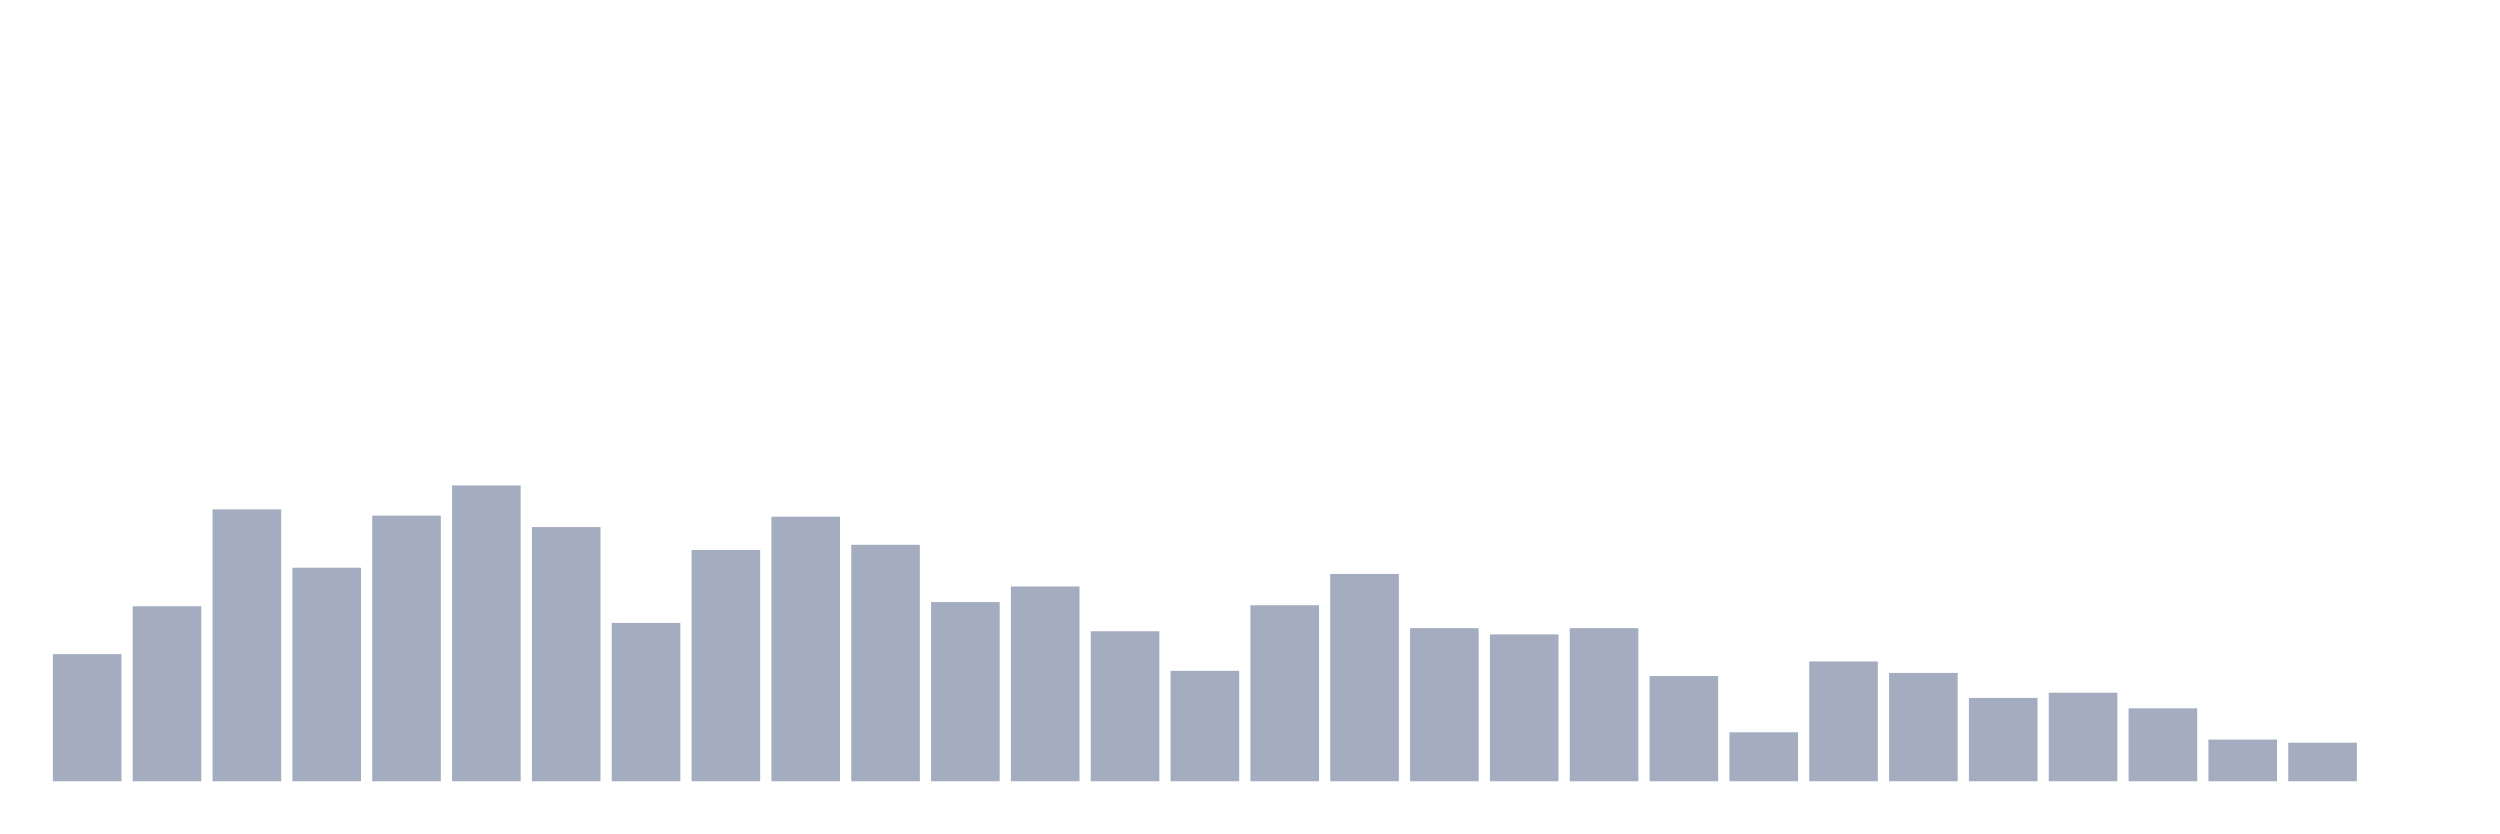
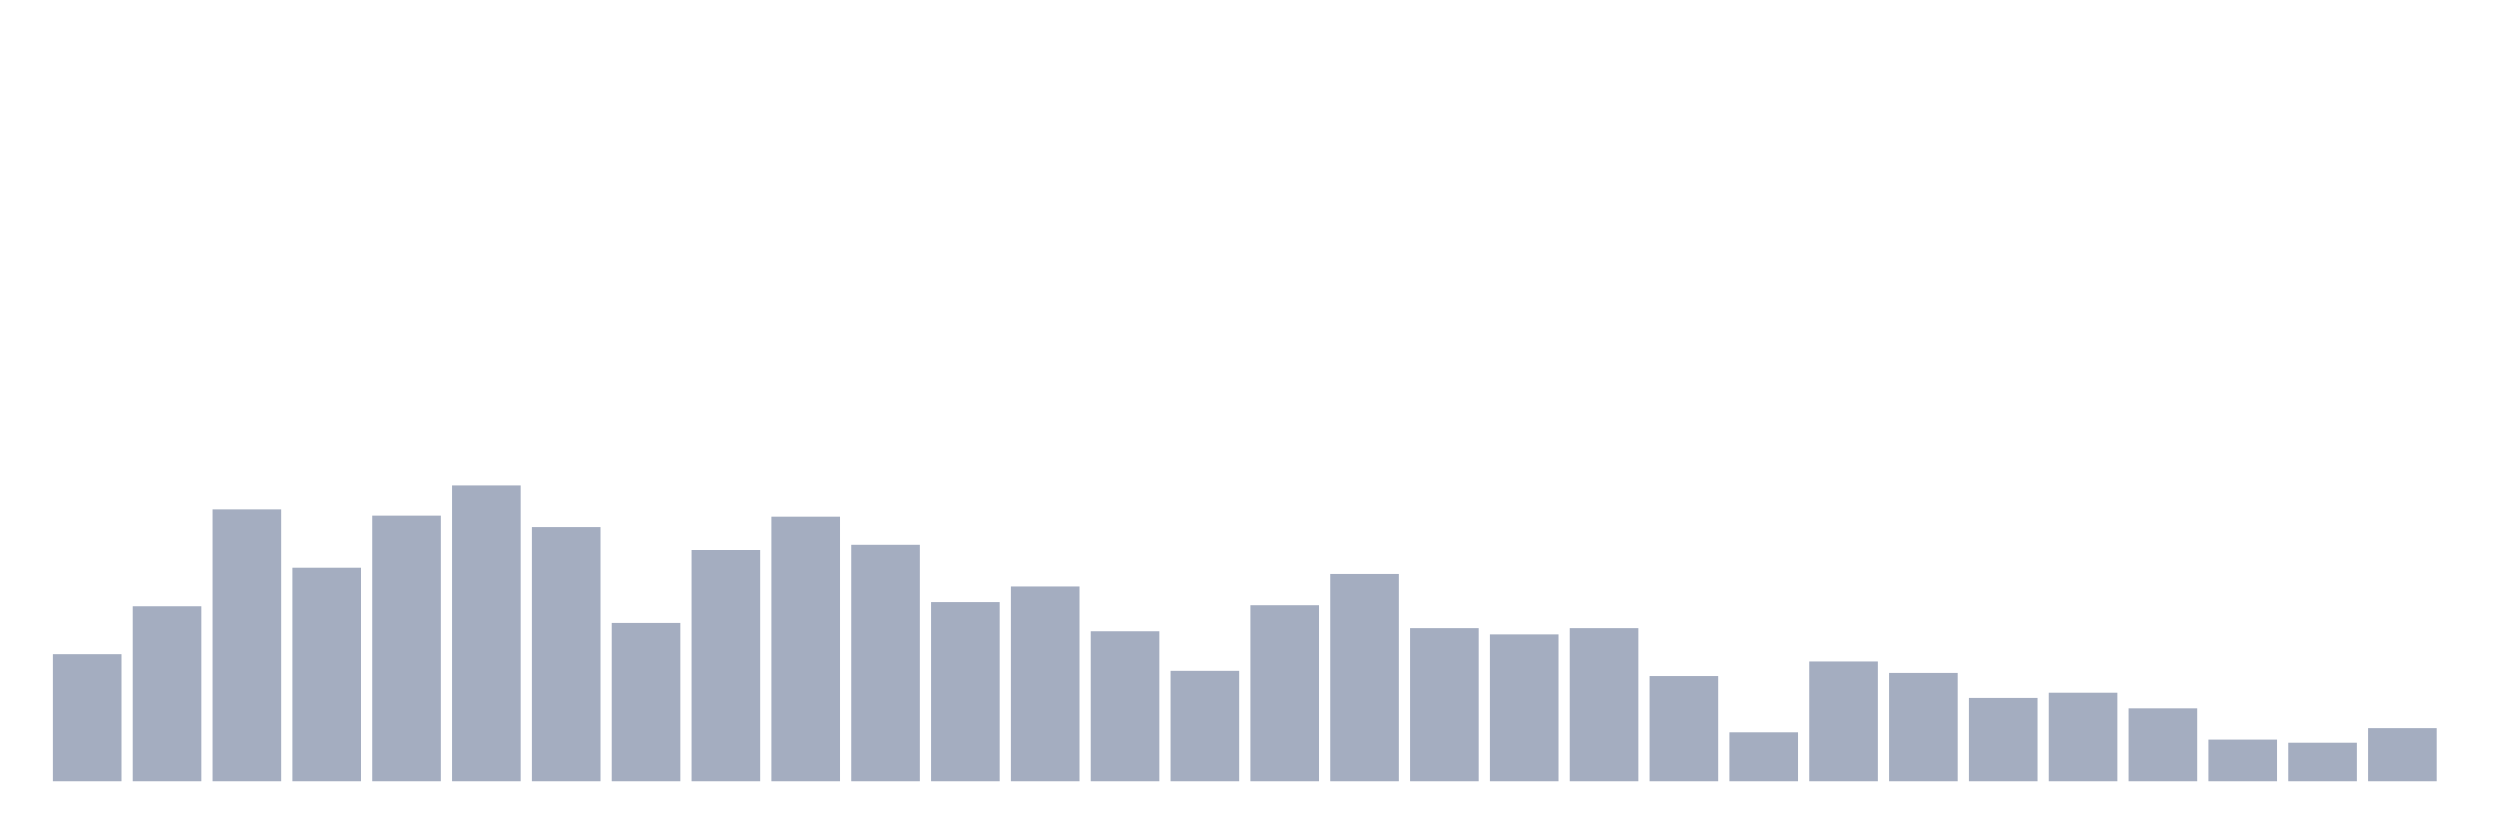
<svg xmlns="http://www.w3.org/2000/svg" viewBox="0 0 480 160">
  <g transform="translate(10,10)">
    <rect class="bar" x="0.153" width="13.175" y="115.6" height="24.4" fill="rgb(164,173,192)" />
    <rect class="bar" x="15.482" width="13.175" y="106.4" height="33.6" fill="rgb(164,173,192)" />
    <rect class="bar" x="30.81" width="13.175" y="87.8" height="52.2" fill="rgb(164,173,192)" />
    <rect class="bar" x="46.138" width="13.175" y="99" height="41" fill="rgb(164,173,192)" />
    <rect class="bar" x="61.466" width="13.175" y="89" height="51" fill="rgb(164,173,192)" />
    <rect class="bar" x="76.794" width="13.175" y="83.2" height="56.8" fill="rgb(164,173,192)" />
    <rect class="bar" x="92.123" width="13.175" y="91.2" height="48.8" fill="rgb(164,173,192)" />
    <rect class="bar" x="107.451" width="13.175" y="109.6" height="30.4" fill="rgb(164,173,192)" />
    <rect class="bar" x="122.779" width="13.175" y="95.6" height="44.4" fill="rgb(164,173,192)" />
    <rect class="bar" x="138.107" width="13.175" y="89.2" height="50.8" fill="rgb(164,173,192)" />
    <rect class="bar" x="153.436" width="13.175" y="94.6" height="45.4" fill="rgb(164,173,192)" />
    <rect class="bar" x="168.764" width="13.175" y="105.6" height="34.4" fill="rgb(164,173,192)" />
    <rect class="bar" x="184.092" width="13.175" y="102.6" height="37.4" fill="rgb(164,173,192)" />
    <rect class="bar" x="199.42" width="13.175" y="111.2" height="28.8" fill="rgb(164,173,192)" />
    <rect class="bar" x="214.748" width="13.175" y="118.8" height="21.2" fill="rgb(164,173,192)" />
    <rect class="bar" x="230.077" width="13.175" y="106.2" height="33.8" fill="rgb(164,173,192)" />
    <rect class="bar" x="245.405" width="13.175" y="100.2" height="39.8" fill="rgb(164,173,192)" />
    <rect class="bar" x="260.733" width="13.175" y="110.6" height="29.4" fill="rgb(164,173,192)" />
    <rect class="bar" x="276.061" width="13.175" y="111.8" height="28.2" fill="rgb(164,173,192)" />
    <rect class="bar" x="291.39" width="13.175" y="110.6" height="29.4" fill="rgb(164,173,192)" />
    <rect class="bar" x="306.718" width="13.175" y="119.8" height="20.2" fill="rgb(164,173,192)" />
    <rect class="bar" x="322.046" width="13.175" y="130.6" height="9.4" fill="rgb(164,173,192)" />
    <rect class="bar" x="337.374" width="13.175" y="117" height="23" fill="rgb(164,173,192)" />
    <rect class="bar" x="352.702" width="13.175" y="119.2" height="20.8" fill="rgb(164,173,192)" />
    <rect class="bar" x="368.031" width="13.175" y="124" height="16" fill="rgb(164,173,192)" />
    <rect class="bar" x="383.359" width="13.175" y="123" height="17" fill="rgb(164,173,192)" />
    <rect class="bar" x="398.687" width="13.175" y="126" height="14" fill="rgb(164,173,192)" />
    <rect class="bar" x="414.015" width="13.175" y="132" height="8" fill="rgb(164,173,192)" />
    <rect class="bar" x="429.344" width="13.175" y="132.6" height="7.4" fill="rgb(164,173,192)" />
-     <rect class="bar" x="444.672" width="13.175" y="140" height="0" fill="rgb(164,173,192)" />
+     <rect class="bar" x="444.672" width="13.175" y="129.8" height="10.2" fill="rgb(164,173,192)" />
  </g>
</svg>
